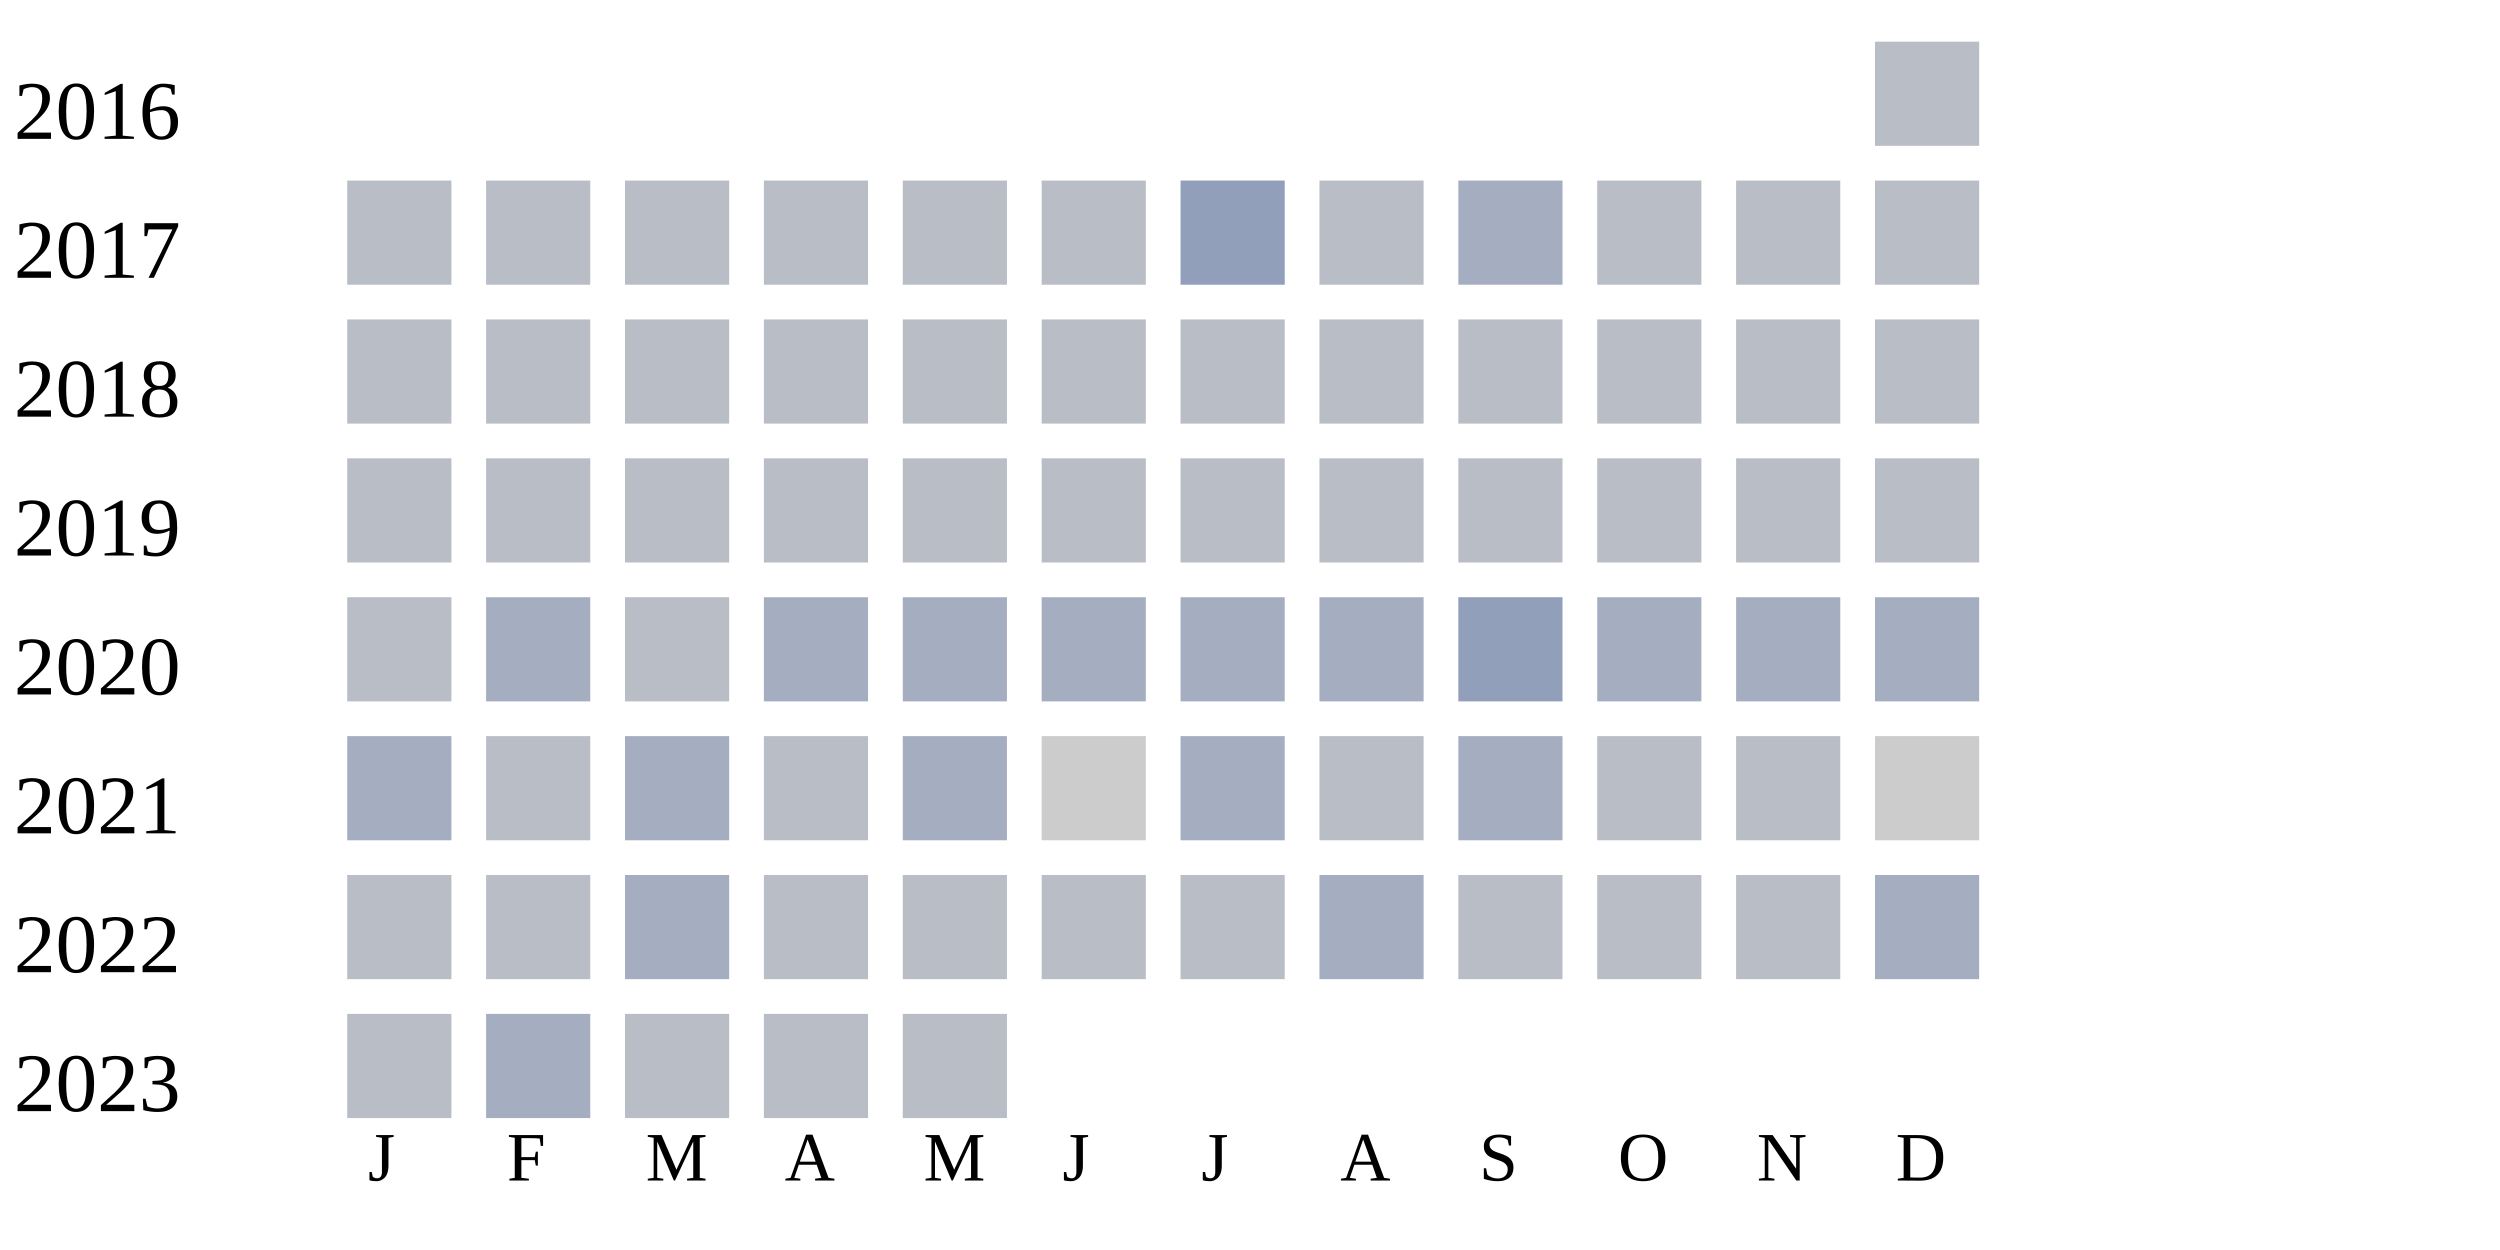
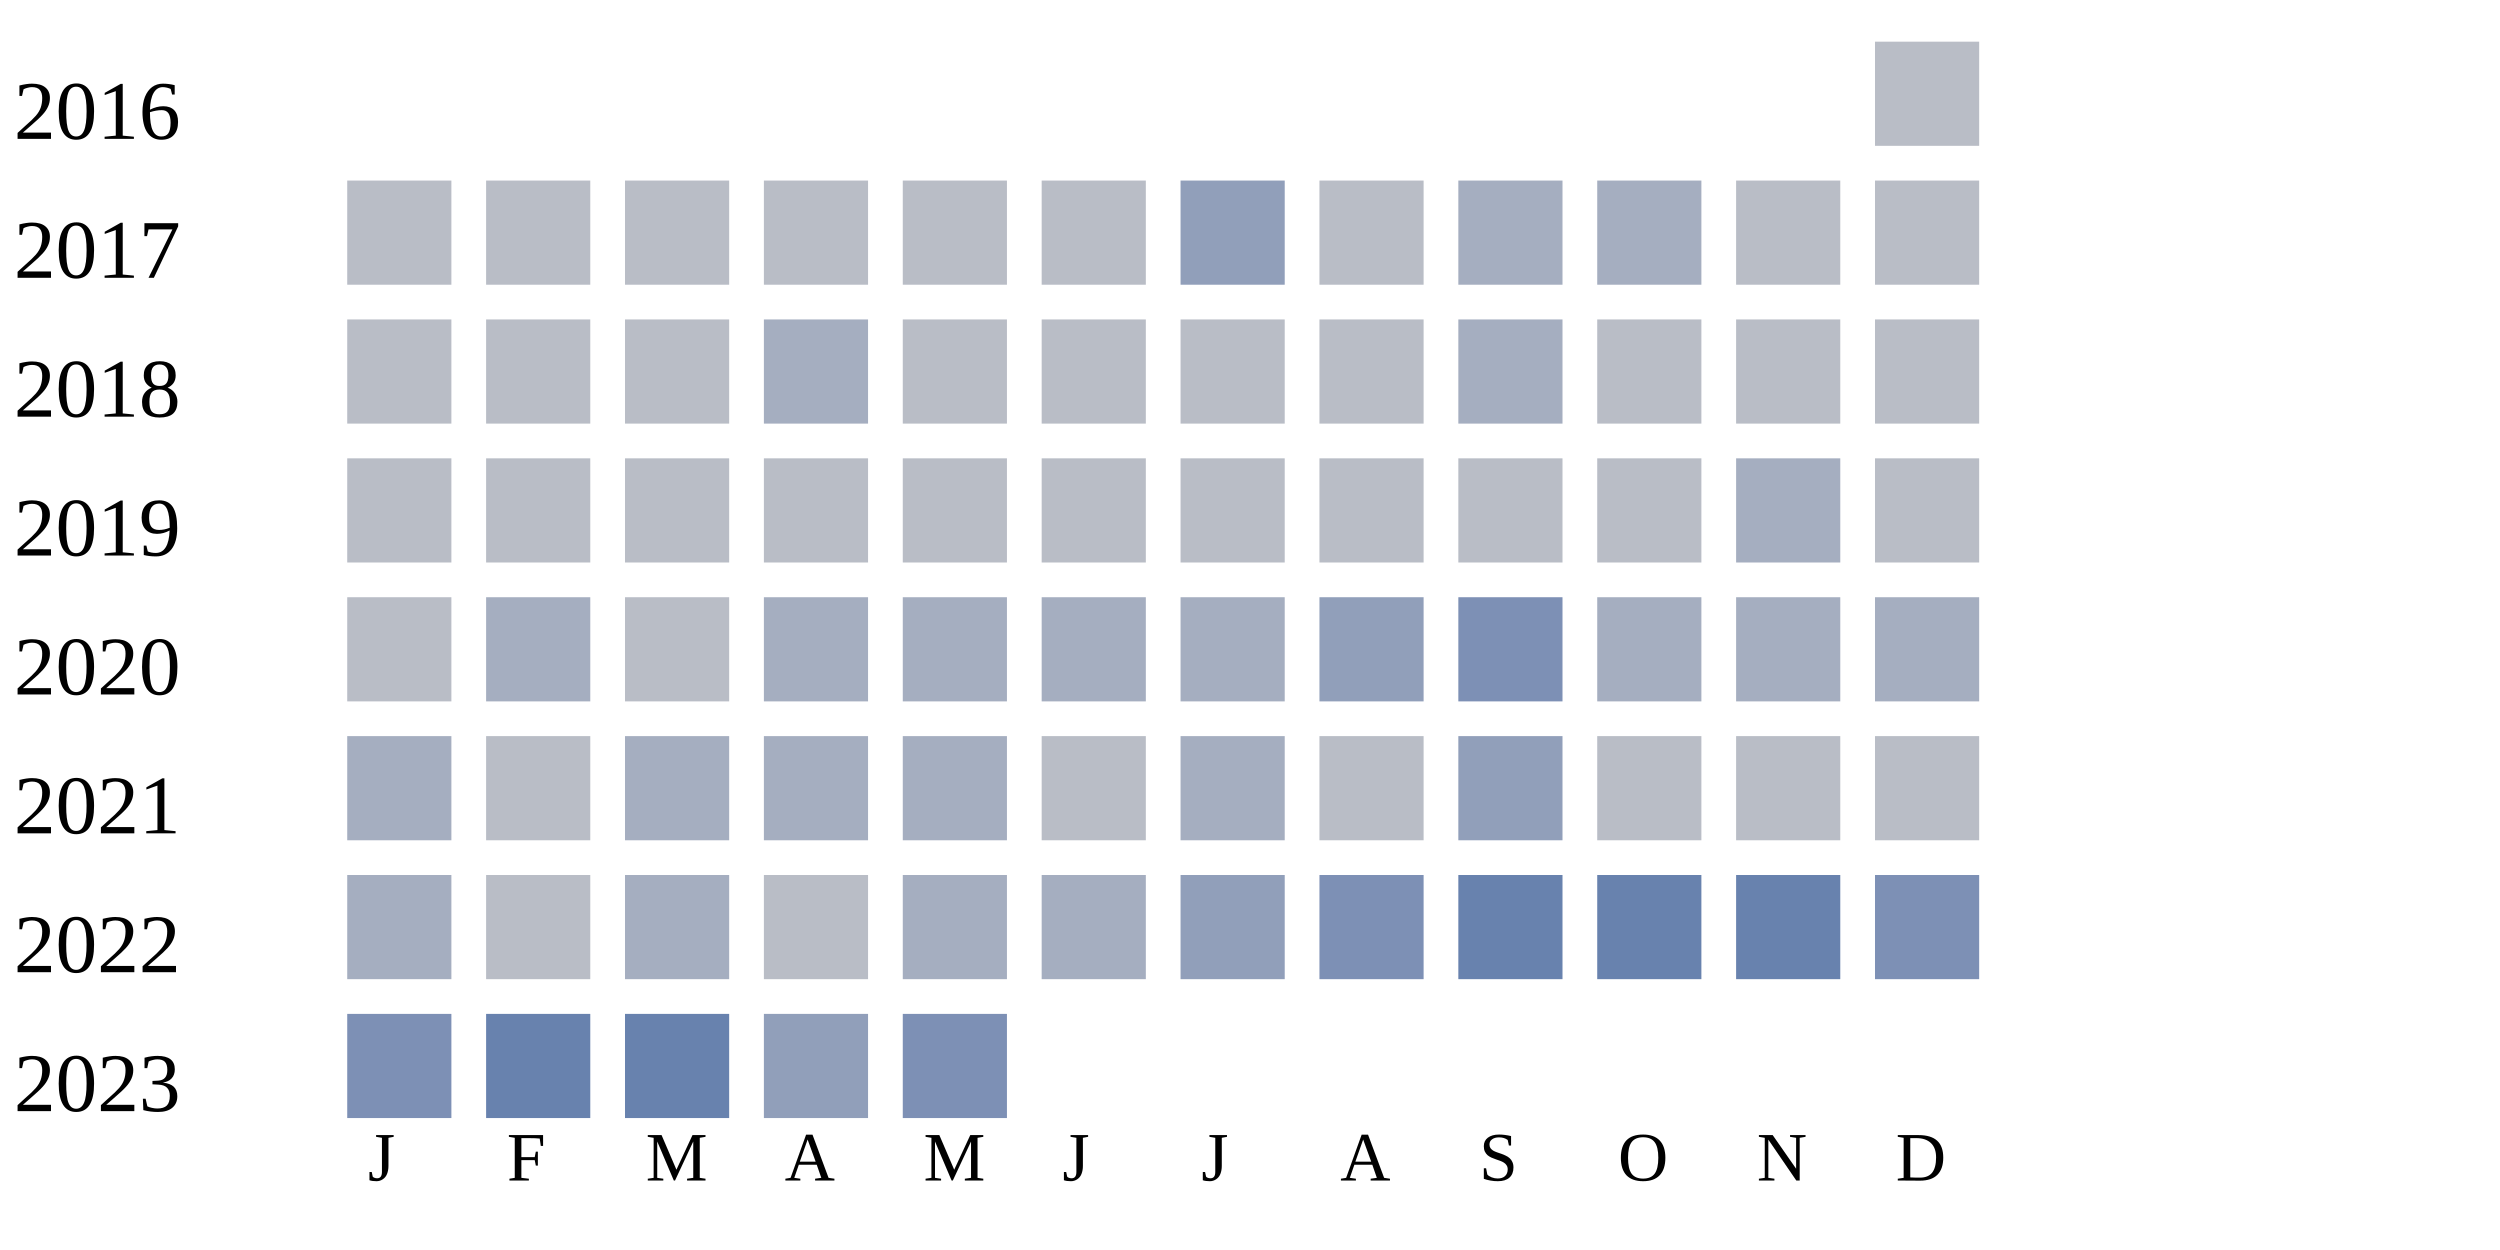
<svg xmlns="http://www.w3.org/2000/svg" width="360" height="180">
  <g transform="translate(0 0)">
    <text x="2" y="20">2016</text>
    <rect x="270" y="6" width="15" height="15" fill="#b9bdc6" />
  </g>
  <g transform="translate(0 20)">
    <text x="2" y="20">2017</text>
    <rect x="50" y="6" width="15" height="15" fill="#b9bdc6" />
    <rect x="70" y="6" width="15" height="15" fill="#b9bdc6" />
    <rect x="90" y="6" width="15" height="15" fill="#b9bdc6" />
    <rect x="110" y="6" width="15" height="15" fill="#b9bdc6" />
    <rect x="130" y="6" width="15" height="15" fill="#b9bdc6" />
    <rect x="150" y="6" width="15" height="15" fill="#b9bdc6" />
    <rect x="170" y="6" width="15" height="15" fill="#919fba" />
    <rect x="190" y="6" width="15" height="15" fill="#b9bdc6" />
    <rect x="210" y="6" width="15" height="15" fill="#a5aec0" />
-     <rect x="230" y="6" width="15" height="15" fill="#b9bdc6" />
+     <rect x="230" y="6" width="15" height="15" fill="#a5aec0" />
    <rect x="250" y="6" width="15" height="15" fill="#b9bdc6" />
    <rect x="270" y="6" width="15" height="15" fill="#b9bdc6" />
  </g>
  <g transform="translate(0 40)">
    <text x="2" y="20">2018</text>
    <rect x="50" y="6" width="15" height="15" fill="#b9bdc6" />
    <rect x="70" y="6" width="15" height="15" fill="#b9bdc6" />
    <rect x="90" y="6" width="15" height="15" fill="#b9bdc6" />
-     <rect x="110" y="6" width="15" height="15" fill="#b9bdc6" />
+     <rect x="110" y="6" width="15" height="15" fill="#a5aec0" />
    <rect x="130" y="6" width="15" height="15" fill="#b9bdc6" />
    <rect x="150" y="6" width="15" height="15" fill="#b9bdc6" />
    <rect x="170" y="6" width="15" height="15" fill="#b9bdc6" />
    <rect x="190" y="6" width="15" height="15" fill="#b9bdc6" />
-     <rect x="210" y="6" width="15" height="15" fill="#b9bdc6" />
+     <rect x="210" y="6" width="15" height="15" fill="#a5aec0" />
    <rect x="230" y="6" width="15" height="15" fill="#b9bdc6" />
    <rect x="250" y="6" width="15" height="15" fill="#b9bdc6" />
    <rect x="270" y="6" width="15" height="15" fill="#b9bdc6" />
  </g>
  <g transform="translate(0 60)">
    <text x="2" y="20">2019</text>
    <rect x="50" y="6" width="15" height="15" fill="#b9bdc6" />
    <rect x="70" y="6" width="15" height="15" fill="#b9bdc6" />
    <rect x="90" y="6" width="15" height="15" fill="#b9bdc6" />
    <rect x="110" y="6" width="15" height="15" fill="#b9bdc6" />
    <rect x="130" y="6" width="15" height="15" fill="#b9bdc6" />
    <rect x="150" y="6" width="15" height="15" fill="#b9bdc6" />
    <rect x="170" y="6" width="15" height="15" fill="#b9bdc6" />
    <rect x="190" y="6" width="15" height="15" fill="#b9bdc6" />
    <rect x="210" y="6" width="15" height="15" fill="#b9bdc6" />
    <rect x="230" y="6" width="15" height="15" fill="#b9bdc6" />
-     <rect x="250" y="6" width="15" height="15" fill="#b9bdc6" />
+     <rect x="250" y="6" width="15" height="15" fill="#a5aec0" />
    <rect x="270" y="6" width="15" height="15" fill="#b9bdc6" />
  </g>
  <g transform="translate(0 80)">
    <text x="2" y="20">2020</text>
    <rect x="50" y="6" width="15" height="15" fill="#b9bdc6" />
    <rect x="70" y="6" width="15" height="15" fill="#a5aec0" />
    <rect x="90" y="6" width="15" height="15" fill="#b9bdc6" />
    <rect x="110" y="6" width="15" height="15" fill="#a5aec0" />
    <rect x="130" y="6" width="15" height="15" fill="#a5aec0" />
    <rect x="150" y="6" width="15" height="15" fill="#a5aec0" />
    <rect x="170" y="6" width="15" height="15" fill="#a5aec0" />
-     <rect x="190" y="6" width="15" height="15" fill="#a5aec0" />
-     <rect x="210" y="6" width="15" height="15" fill="#919fba" />
+     <rect x="190" y="6" width="15" height="15" fill="#919fba" />
+     <rect x="210" y="6" width="15" height="15" fill="#7d90b5" />
    <rect x="230" y="6" width="15" height="15" fill="#a5aec0" />
    <rect x="250" y="6" width="15" height="15" fill="#a5aec0" />
    <rect x="270" y="6" width="15" height="15" fill="#a5aec0" />
  </g>
  <g transform="translate(0 100)">
    <text x="2" y="20">2021</text>
    <rect x="50" y="6" width="15" height="15" fill="#a5aec0" />
    <rect x="70" y="6" width="15" height="15" fill="#b9bdc6" />
    <rect x="90" y="6" width="15" height="15" fill="#a5aec0" />
-     <rect x="110" y="6" width="15" height="15" fill="#b9bdc6" />
+     <rect x="110" y="6" width="15" height="15" fill="#a5aec0" />
    <rect x="130" y="6" width="15" height="15" fill="#a5aec0" />
-     <rect x="150" y="6" width="15" height="15" fill="#cccccc" />
+     <rect x="150" y="6" width="15" height="15" fill="#b9bdc6" />
    <rect x="170" y="6" width="15" height="15" fill="#a5aec0" />
    <rect x="190" y="6" width="15" height="15" fill="#b9bdc6" />
-     <rect x="210" y="6" width="15" height="15" fill="#a5aec0" />
+     <rect x="210" y="6" width="15" height="15" fill="#919fba" />
    <rect x="230" y="6" width="15" height="15" fill="#b9bdc6" />
    <rect x="250" y="6" width="15" height="15" fill="#b9bdc6" />
-     <rect x="270" y="6" width="15" height="15" fill="#cccccc" />
+     <rect x="270" y="6" width="15" height="15" fill="#b9bdc6" />
  </g>
  <g transform="translate(0 120)">
    <text x="2" y="20">2022</text>
-     <rect x="50" y="6" width="15" height="15" fill="#b9bdc6" />
+     <rect x="50" y="6" width="15" height="15" fill="#a5aec0" />
    <rect x="70" y="6" width="15" height="15" fill="#b9bdc6" />
    <rect x="90" y="6" width="15" height="15" fill="#a5aec0" />
    <rect x="110" y="6" width="15" height="15" fill="#b9bdc6" />
-     <rect x="130" y="6" width="15" height="15" fill="#b9bdc6" />
-     <rect x="150" y="6" width="15" height="15" fill="#b9bdc6" />
-     <rect x="170" y="6" width="15" height="15" fill="#b9bdc6" />
-     <rect x="190" y="6" width="15" height="15" fill="#a5aec0" />
-     <rect x="210" y="6" width="15" height="15" fill="#b9bdc6" />
-     <rect x="230" y="6" width="15" height="15" fill="#b9bdc6" />
-     <rect x="250" y="6" width="15" height="15" fill="#b9bdc6" />
-     <rect x="270" y="6" width="15" height="15" fill="#a5aec0" />
+     <rect x="130" y="6" width="15" height="15" fill="#a5aec0" />
+     <rect x="150" y="6" width="15" height="15" fill="#a5aec0" />
+     <rect x="170" y="6" width="15" height="15" fill="#919fba" />
+     <rect x="190" y="6" width="15" height="15" fill="#7d90b5" />
+     <rect x="210" y="6" width="15" height="15" fill="#6882ae" />
+     <rect x="230" y="6" width="15" height="15" fill="#6882ae" />
+     <rect x="250" y="6" width="15" height="15" fill="#6882ae" />
+     <rect x="270" y="6" width="15" height="15" fill="#7d90b5" />
  </g>
  <g transform="translate(0 140)">
    <text x="2" y="20">2023</text>
-     <rect x="50" y="6" width="15" height="15" fill="#b9bdc6" />
-     <rect x="70" y="6" width="15" height="15" fill="#a5aec0" />
-     <rect x="90" y="6" width="15" height="15" fill="#b9bdc6" />
-     <rect x="110" y="6" width="15" height="15" fill="#b9bdc6" />
-     <rect x="130" y="6" width="15" height="15" fill="#b9bdc6" />
+     <rect x="50" y="6" width="15" height="15" fill="#7d90b5" />
+     <rect x="70" y="6" width="15" height="15" fill="#6882ae" />
+     <rect x="90" y="6" width="15" height="15" fill="#6882ae" />
+     <rect x="110" y="6" width="15" height="15" fill="#919fba" />
+     <rect x="130" y="6" width="15" height="15" fill="#7d90b5" />
  </g>
  <text style="font-size: 10px; text-align: center" x="53" y="170">J</text>
  <text style="font-size: 10px; text-align: center" x="73" y="170">F</text>
  <text style="font-size: 10px; text-align: center" x="93" y="170">M</text>
  <text style="font-size: 10px; text-align: center" x="113" y="170">A</text>
  <text style="font-size: 10px; text-align: center" x="133" y="170">M</text>
  <text style="font-size: 10px; text-align: center" x="153" y="170">J</text>
  <text style="font-size: 10px; text-align: center" x="173" y="170">J</text>
  <text style="font-size: 10px; text-align: center" x="193" y="170">A</text>
  <text style="font-size: 10px; text-align: center" x="213" y="170">S</text>
  <text style="font-size: 10px; text-align: center" x="233" y="170">O</text>
  <text style="font-size: 10px; text-align: center" x="253" y="170">N</text>
  <text style="font-size: 10px; text-align: center" x="273" y="170">D</text>
  <text style="font-size: 10px;" x="155" y="189">Less</text>
  <rect fill="#b9bdc6" width="10" height="10" x="180" y="180" />
  <rect fill="#919fba" width="10" height="10" x="195" y="180" />
  <rect fill="#6882ae" width="10" height="10" x="210" y="180" />
  <rect fill="#005a9c" width="10" height="10" x="225" y="180" />
  <text x="240" y="189" style="font-size: 10px;">More</text>
</svg>
